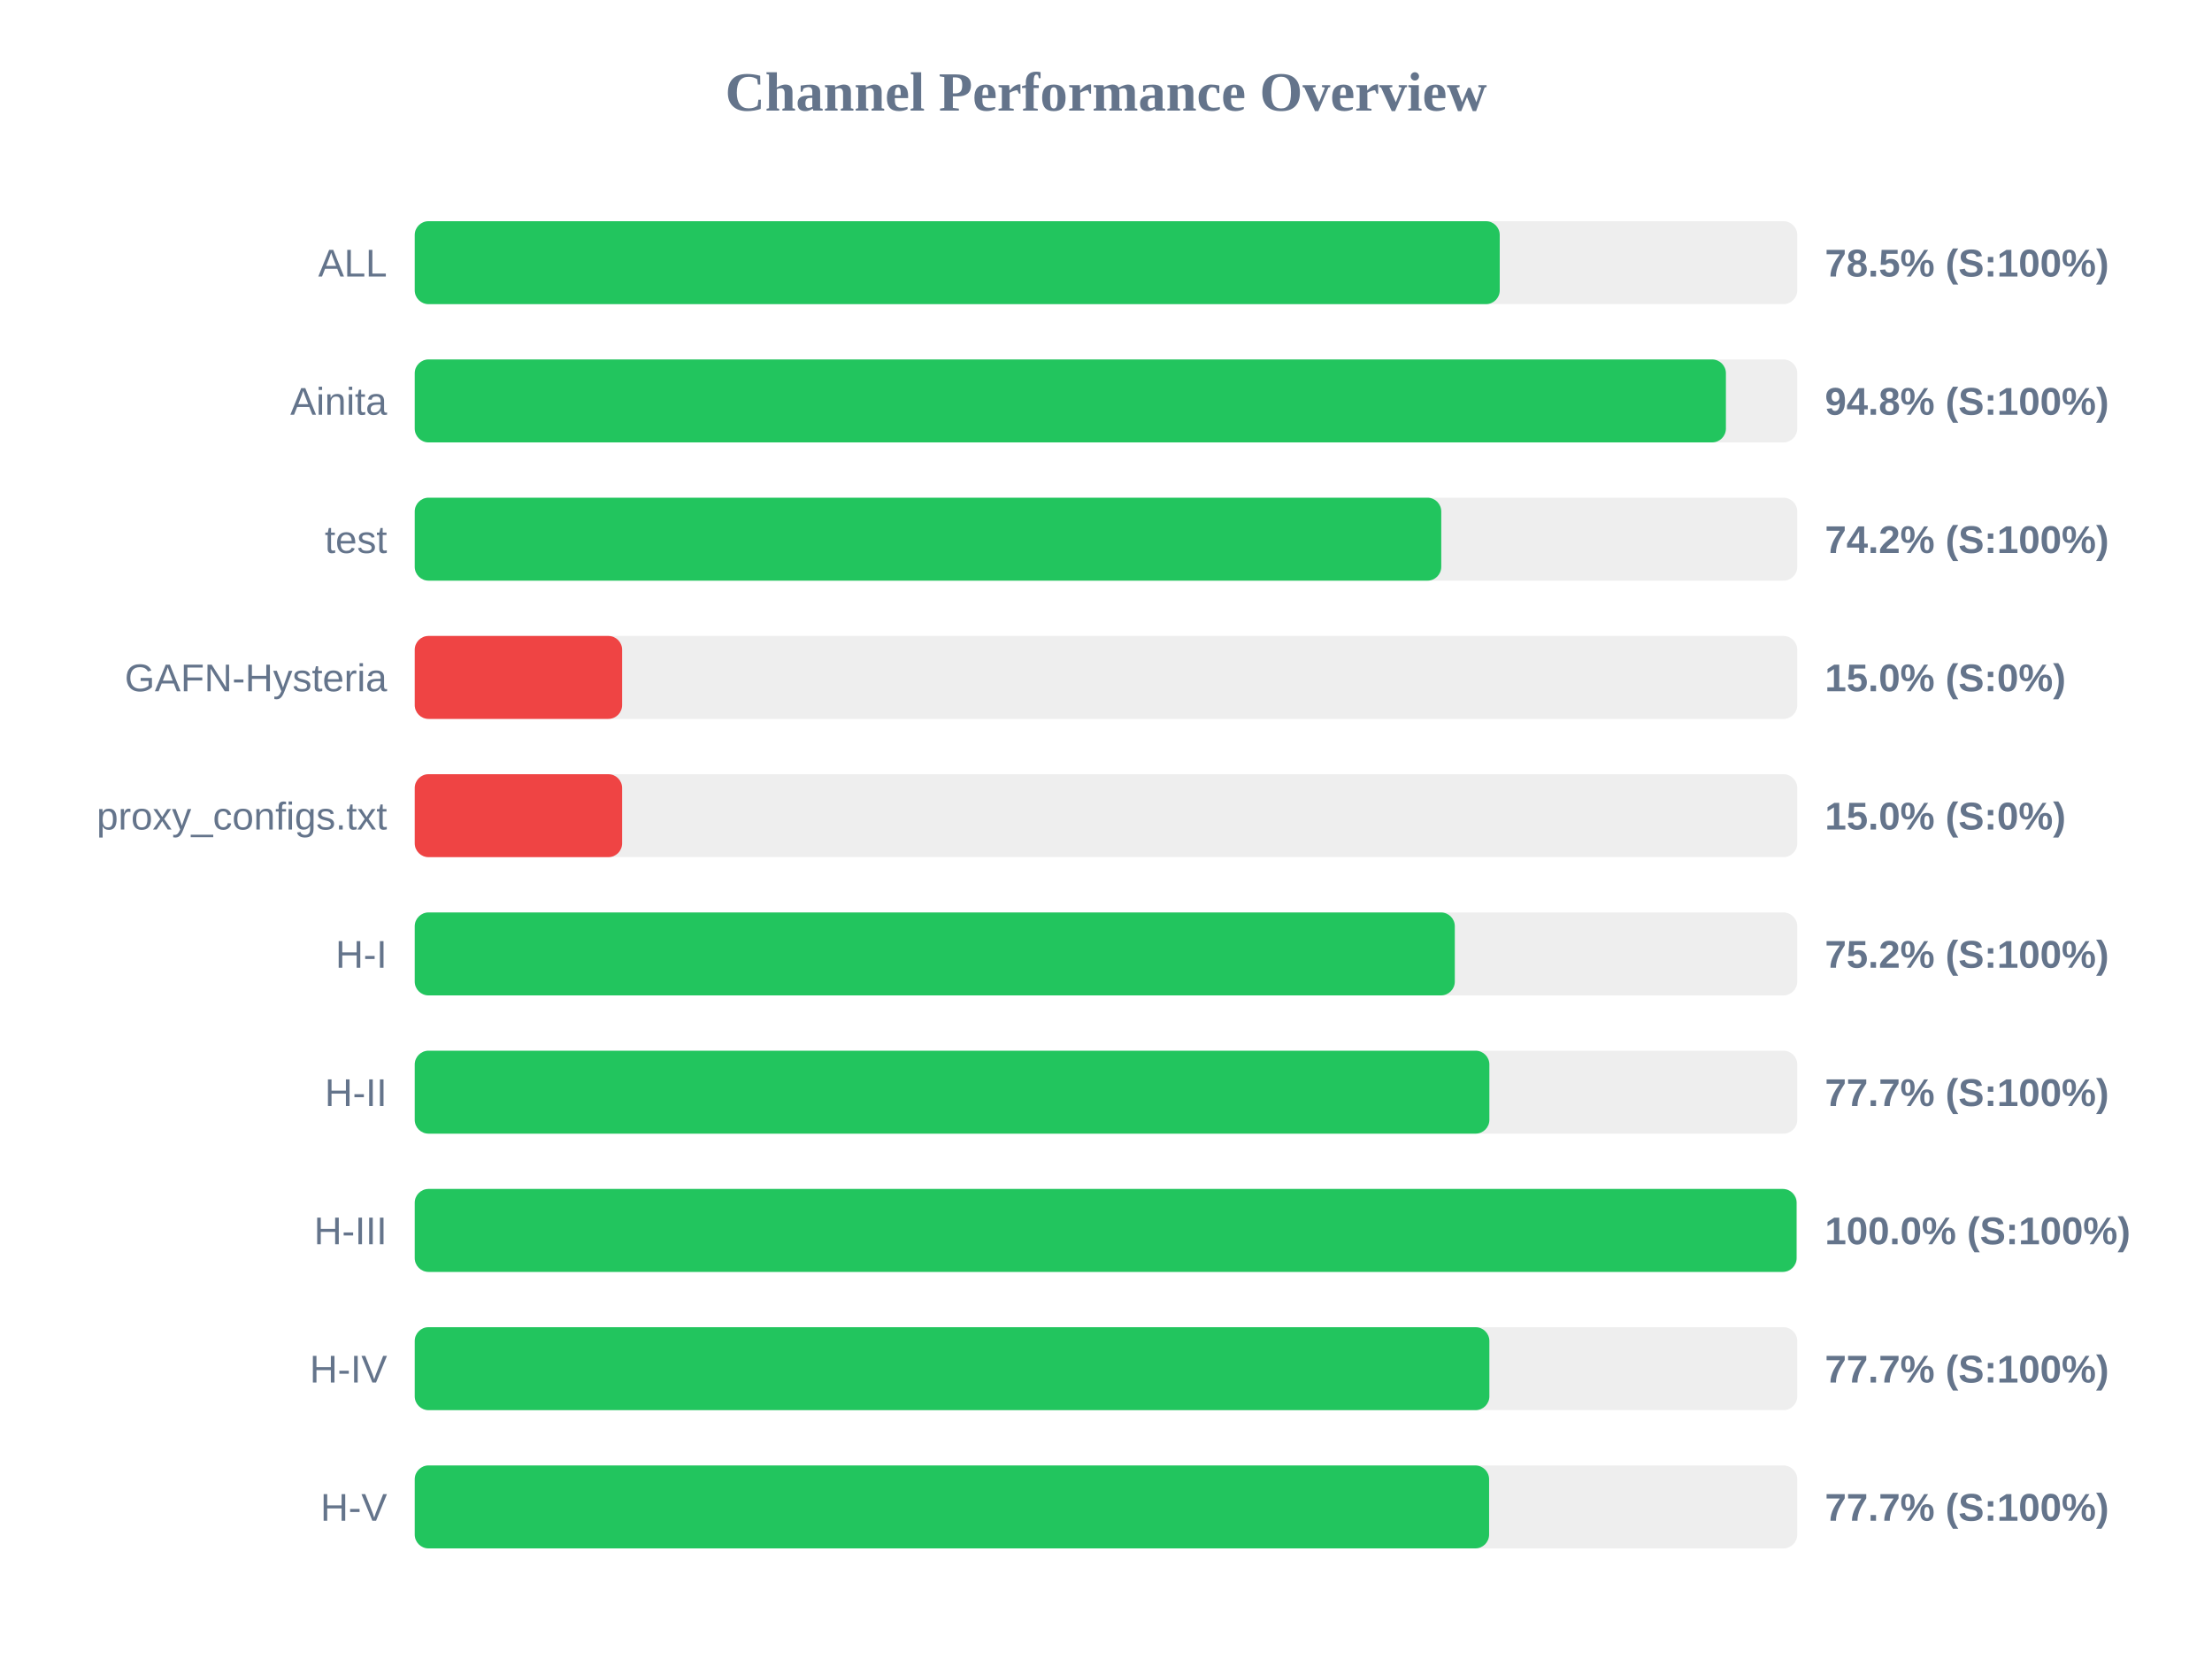
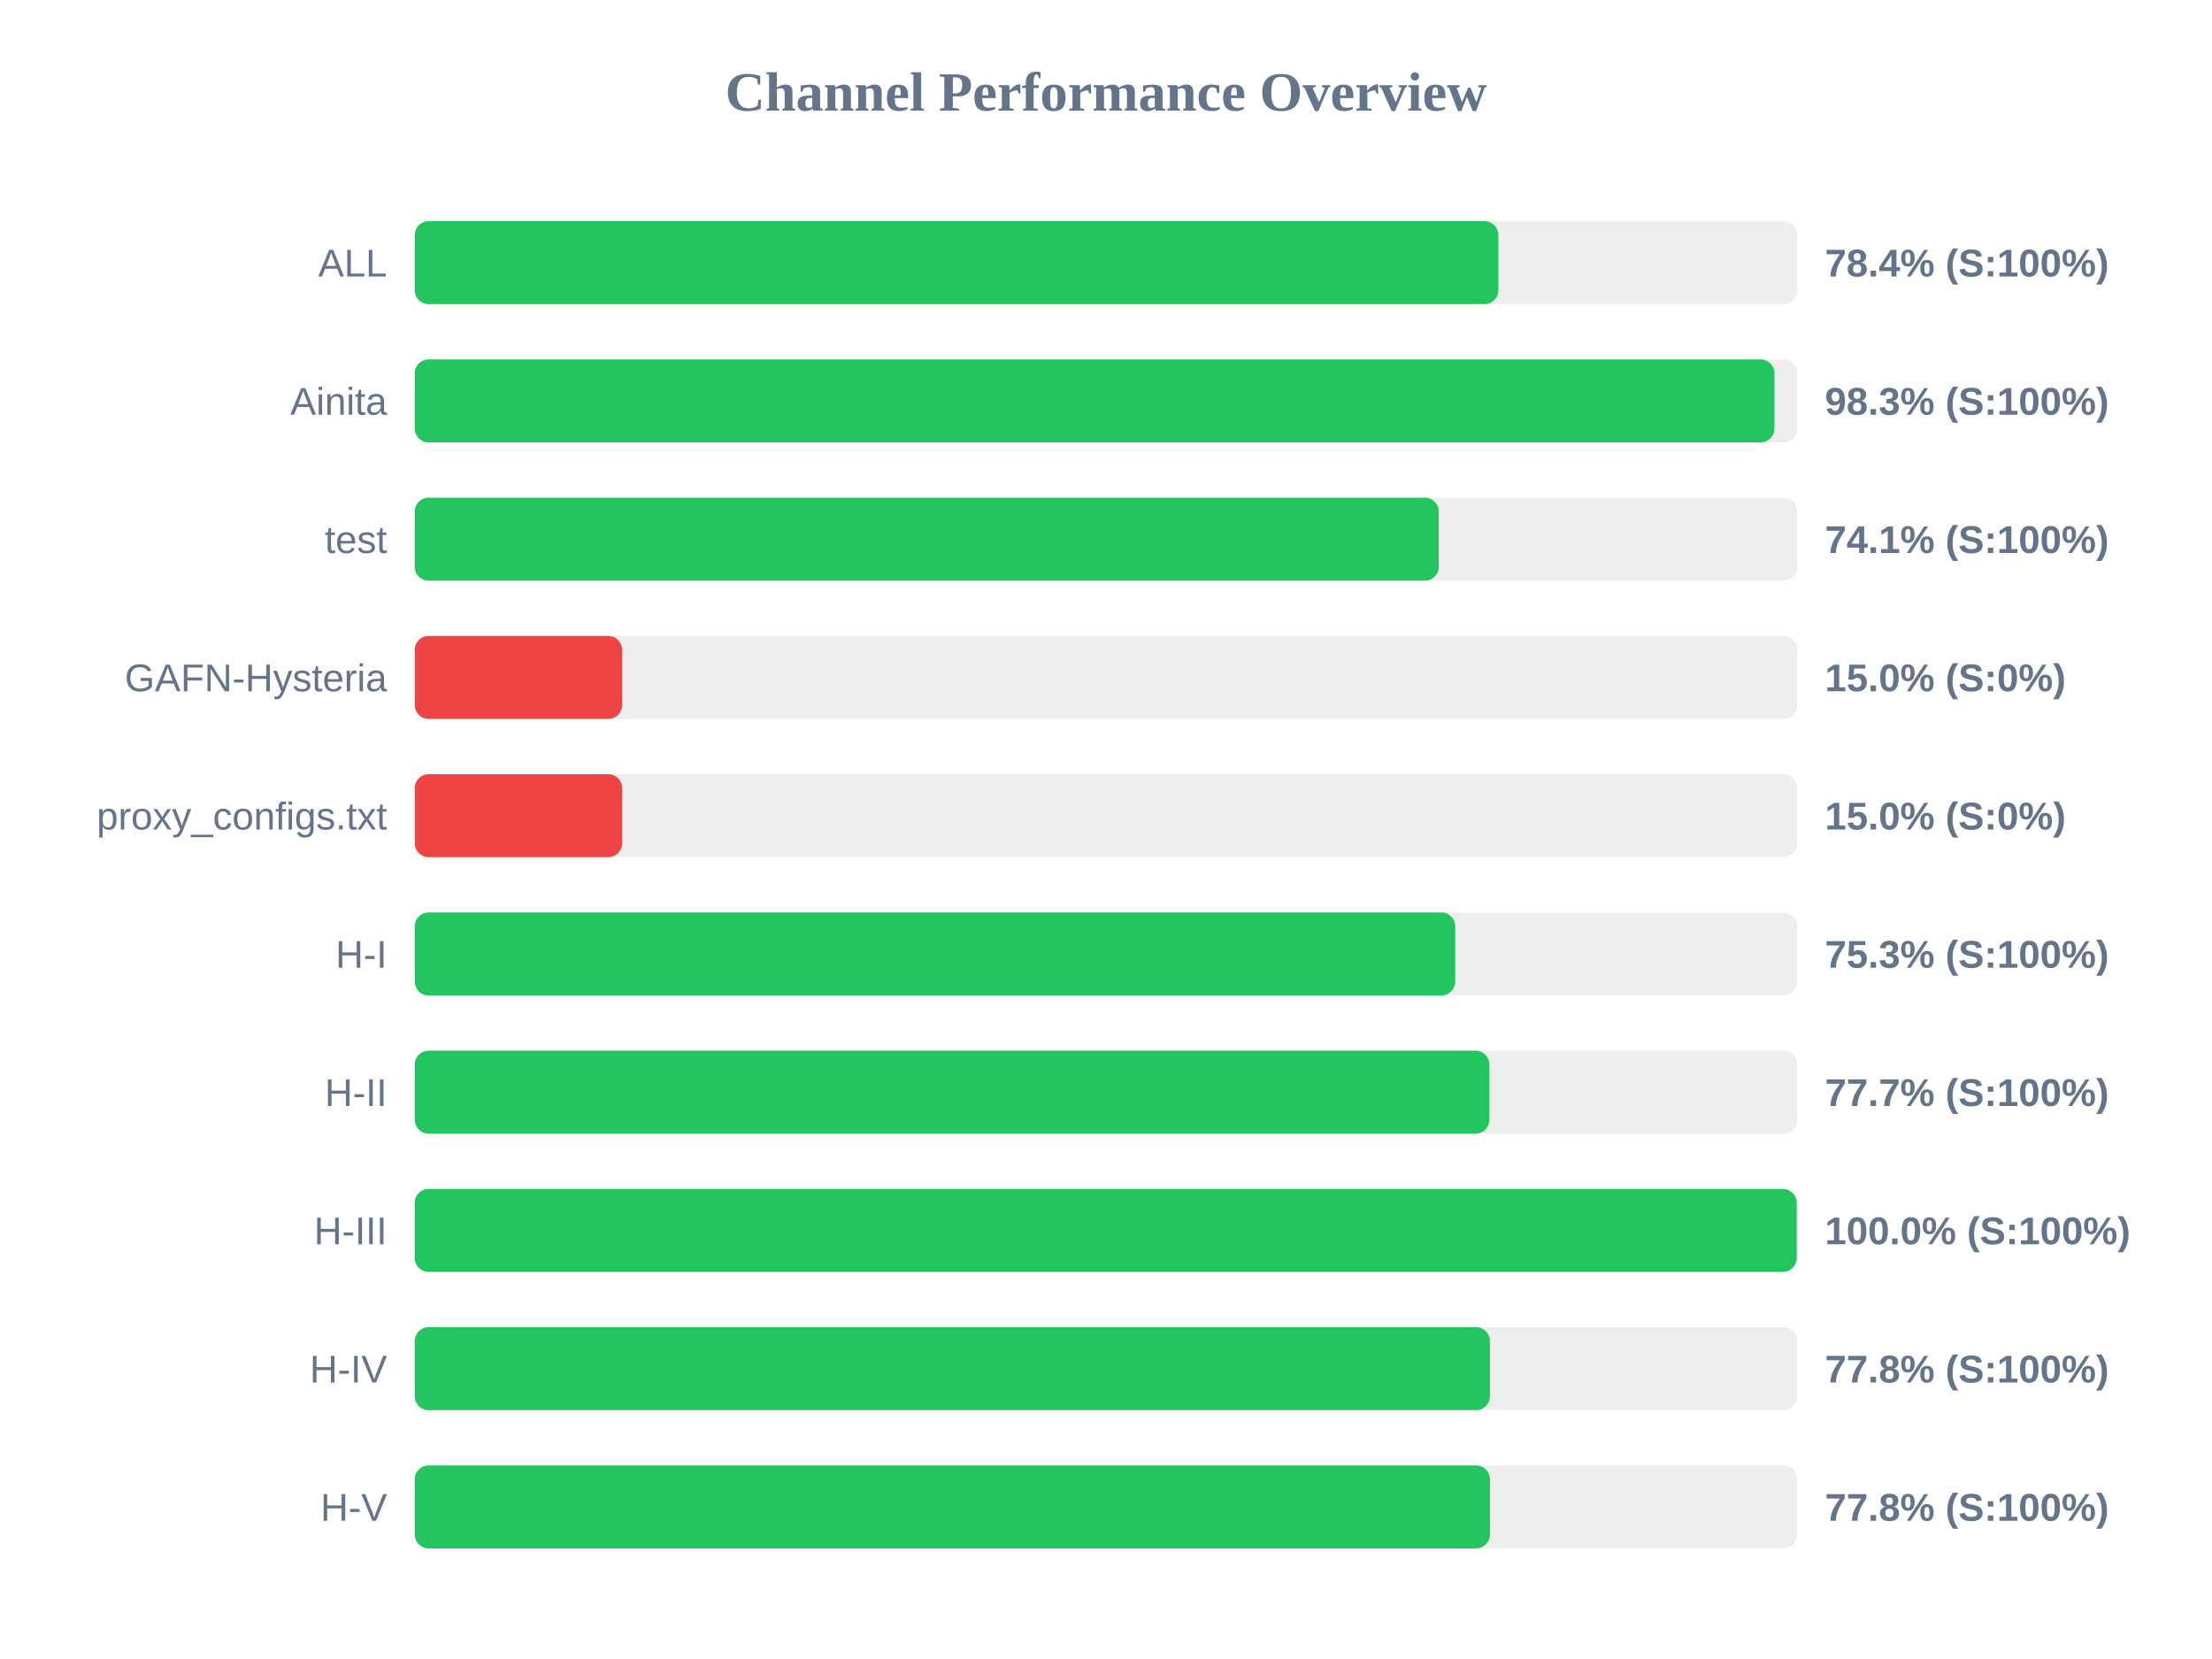
<svg xmlns="http://www.w3.org/2000/svg" width="800" height="600" version="1.1">
  <style>
        .row { font: 14px Arial; fill: #64748b; }
        .score { font: bold 14px Arial; fill: #64748b; }
    </style>
  <text x="400" y="40" text-anchor="middle" font-size="20px" font-weight="bold" fill="#64748b">Channel Performance Overview</text>
  <rect x="150" y="80" width="500" height="30" fill="#eee" rx="5" />
-   <rect x="150" y="80" width="392.4" height="30" fill="#22c55e" rx="5" />
+   <rect x="150" y="80" width="391.9" height="30" fill="#22c55e" rx="5" />
  <text x="140" y="100" text-anchor="end" class="row">ALL</text>
-   <text x="660" y="100" text-anchor="start" class="score">78.5% (S:100%)</text>
+   <text x="660" y="100" text-anchor="start" class="score">78.4% (S:100%)</text>
  <rect x="150" y="130" width="500" height="30" fill="#eee" rx="5" />
-   <rect x="150" y="130" width="474.2" height="30" fill="#22c55e" rx="5" />
+   <rect x="150" y="130" width="491.75" height="30" fill="#22c55e" rx="5" />
  <text x="140" y="150" text-anchor="end" class="row">Ainita</text>
-   <text x="660" y="150" text-anchor="start" class="score">94.8% (S:100%)</text>
+   <text x="660" y="150" text-anchor="start" class="score">98.3% (S:100%)</text>
  <rect x="150" y="180" width="500" height="30" fill="#eee" rx="5" />
-   <rect x="150" y="180" width="371.25" height="30" fill="#22c55e" rx="5" />
+   <rect x="150" y="180" width="370.35" height="30" fill="#22c55e" rx="5" />
  <text x="140" y="200" text-anchor="end" class="row">test</text>
-   <text x="660" y="200" text-anchor="start" class="score">74.2% (S:100%)</text>
+   <text x="660" y="200" text-anchor="start" class="score">74.1% (S:100%)</text>
  <rect x="150" y="230" width="500" height="30" fill="#eee" rx="5" />
  <rect x="150" y="230" width="75.0" height="30" fill="#ef4444" rx="5" />
  <text x="140" y="250" text-anchor="end" class="row">GAFN-Hysteria</text>
  <text x="660" y="250" text-anchor="start" class="score">15.0% (S:0%)</text>
  <rect x="150" y="280" width="500" height="30" fill="#eee" rx="5" />
  <rect x="150" y="280" width="75.0" height="30" fill="#ef4444" rx="5" />
  <text x="140" y="300" text-anchor="end" class="row">proxy_configs.txt</text>
  <text x="660" y="300" text-anchor="start" class="score">15.0% (S:0%)</text>
  <rect x="150" y="330" width="500" height="30" fill="#eee" rx="5" />
-   <rect x="150" y="330" width="376.15" height="30" fill="#22c55e" rx="5" />
+   <rect x="150" y="330" width="376.3" height="30" fill="#22c55e" rx="5" />
  <text x="140" y="350" text-anchor="end" class="row">H-I</text>
-   <text x="660" y="350" text-anchor="start" class="score">75.2% (S:100%)</text>
+   <text x="660" y="350" text-anchor="start" class="score">75.3% (S:100%)</text>
  <rect x="150" y="380" width="500" height="30" fill="#eee" rx="5" />
  <rect x="150" y="380" width="388.65" height="30" fill="#22c55e" rx="5" />
  <text x="140" y="400" text-anchor="end" class="row">H-II</text>
  <text x="660" y="400" text-anchor="start" class="score">77.7% (S:100%)</text>
  <rect x="150" y="430" width="500" height="30" fill="#eee" rx="5" />
-   <rect x="150" y="430" width="499.75" height="30" fill="#22c55e" rx="5" />
+   <rect x="150" y="430" width="499.8" height="30" fill="#22c55e" rx="5" />
  <text x="140" y="450" text-anchor="end" class="row">H-III</text>
  <text x="660" y="450" text-anchor="start" class="score">100.0% (S:100%)</text>
  <rect x="150" y="480" width="500" height="30" fill="#eee" rx="5" />
-   <rect x="150" y="480" width="388.65" height="30" fill="#22c55e" rx="5" />
+   <rect x="150" y="480" width="388.85" height="30" fill="#22c55e" rx="5" />
  <text x="140" y="500" text-anchor="end" class="row">H-IV</text>
-   <text x="660" y="500" text-anchor="start" class="score">77.7% (S:100%)</text>
+   <text x="660" y="500" text-anchor="start" class="score">77.8% (S:100%)</text>
  <rect x="150" y="530" width="500" height="30" fill="#eee" rx="5" />
-   <rect x="150" y="530" width="388.55" height="30" fill="#22c55e" rx="5" />
+   <rect x="150" y="530" width="388.85" height="30" fill="#22c55e" rx="5" />
  <text x="140" y="550" text-anchor="end" class="row">H-V</text>
-   <text x="660" y="550" text-anchor="start" class="score">77.7% (S:100%)</text>
+   <text x="660" y="550" text-anchor="start" class="score">77.8% (S:100%)</text>
</svg>
